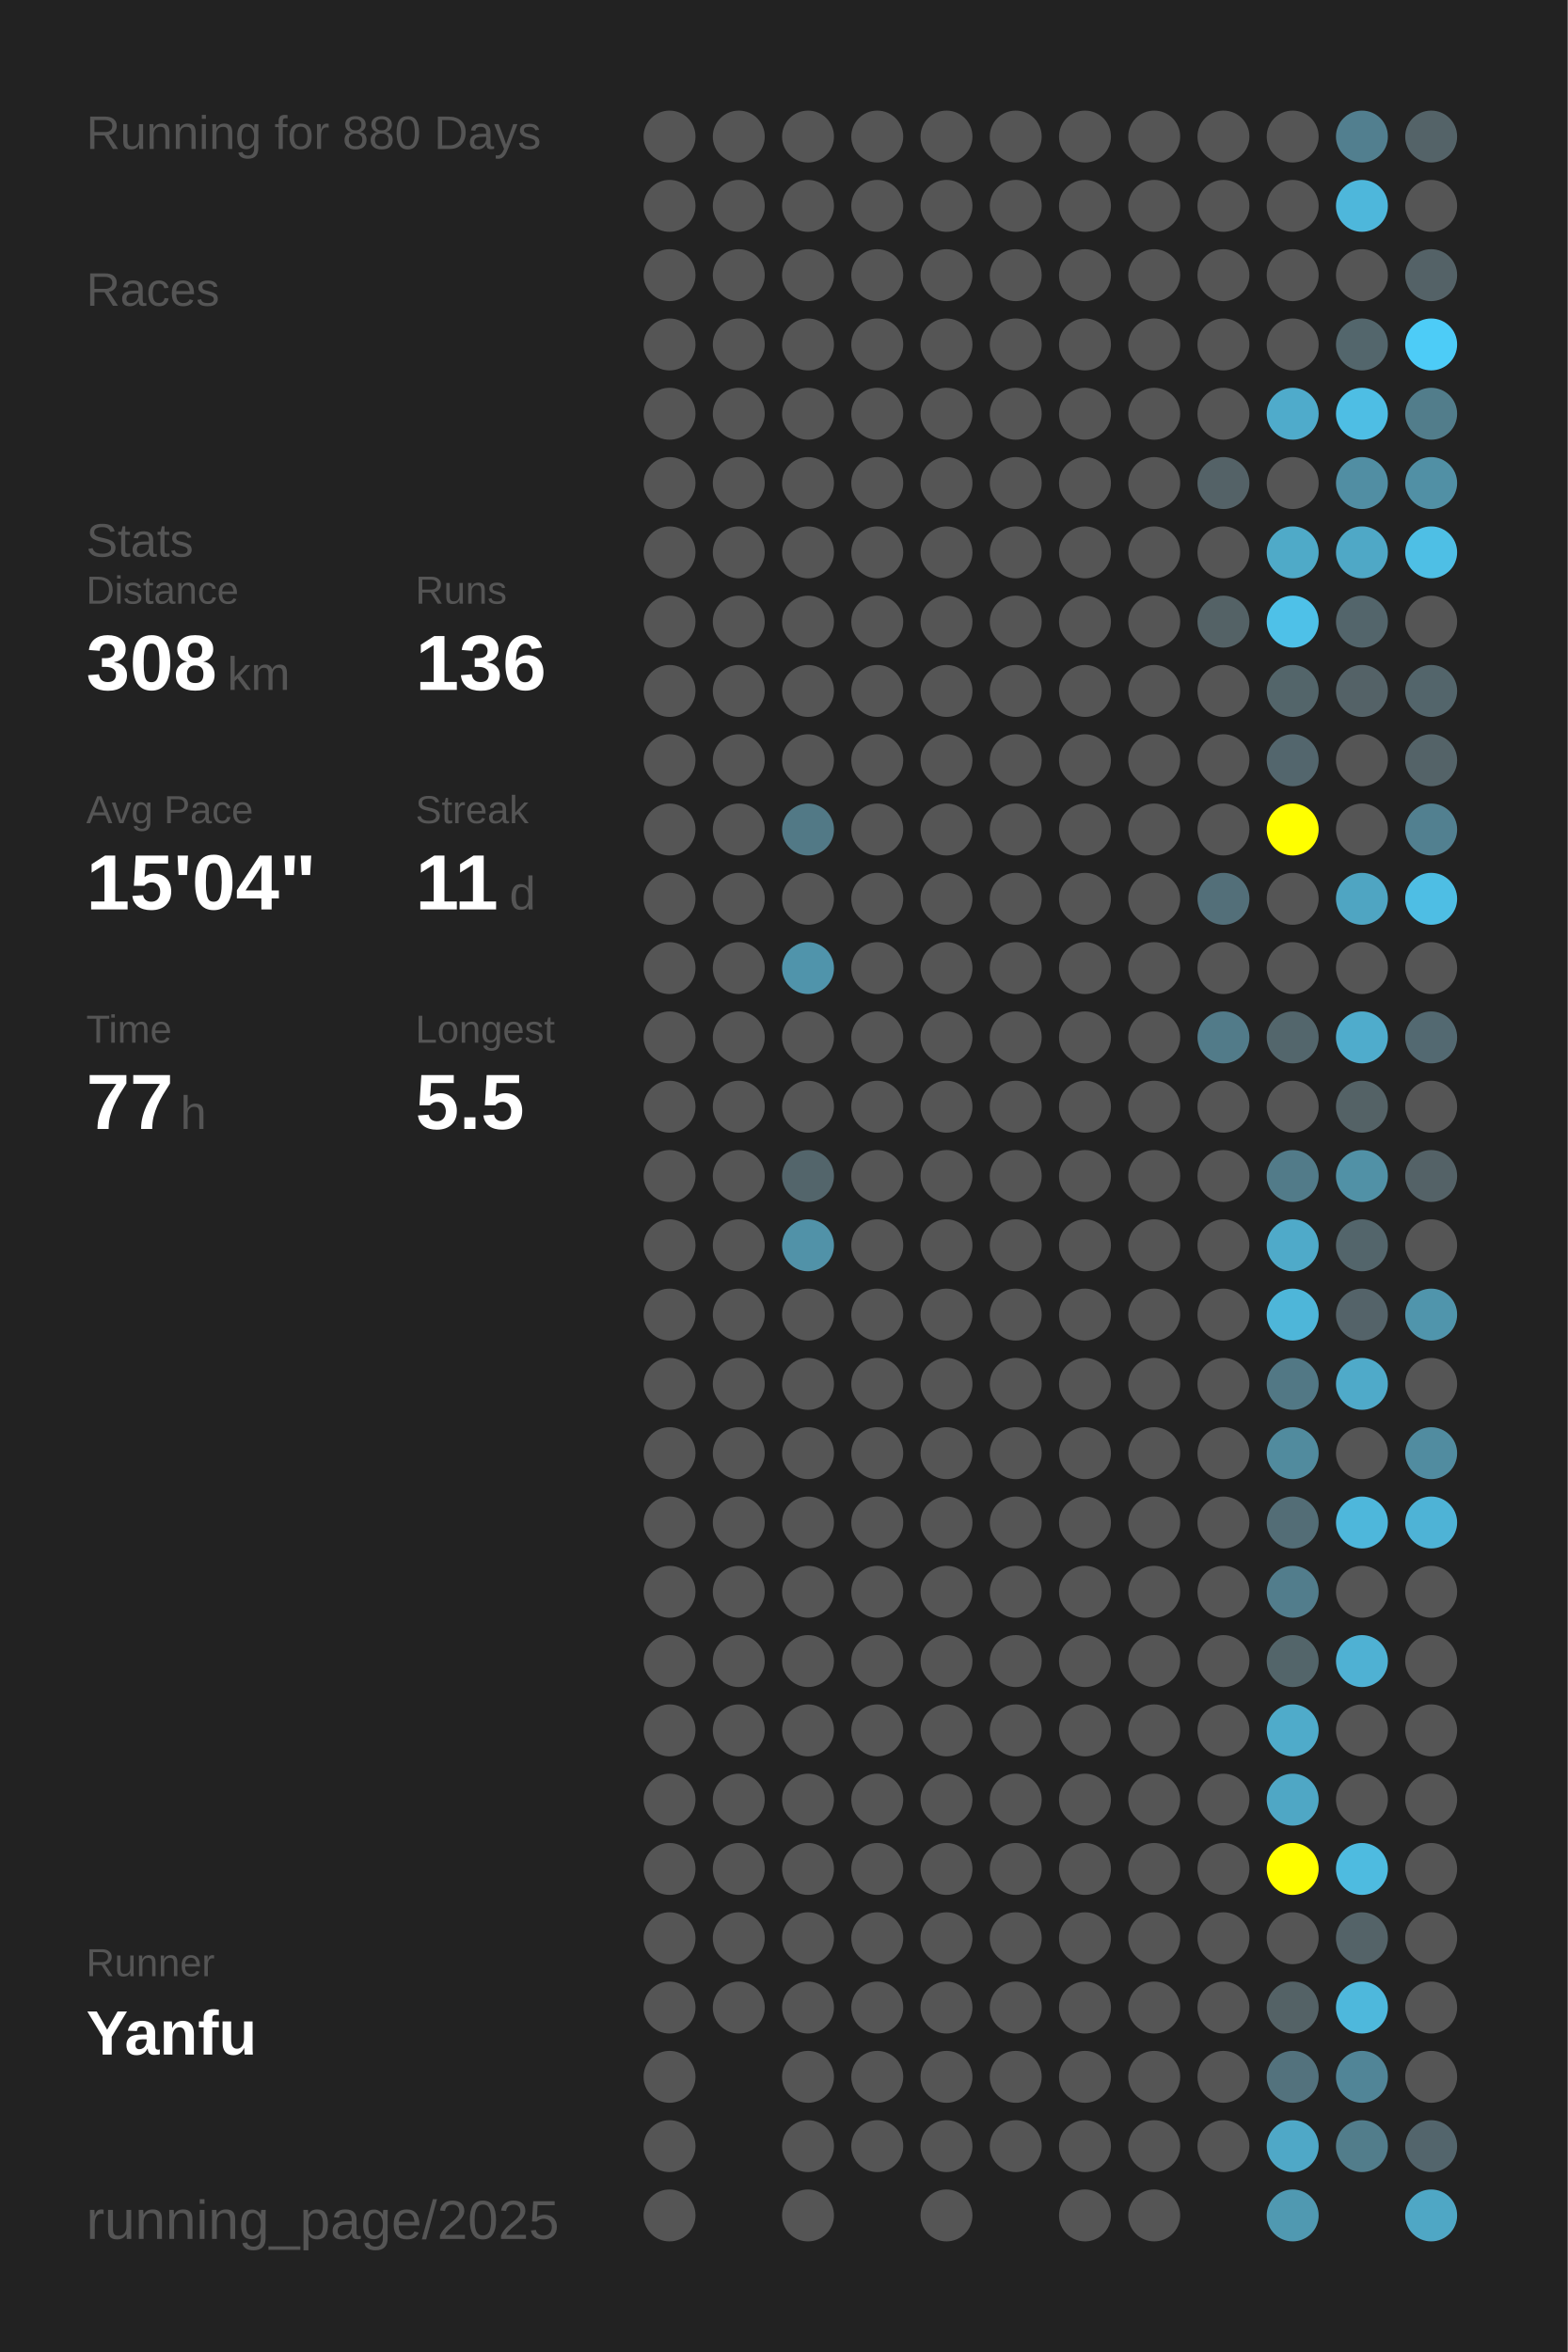
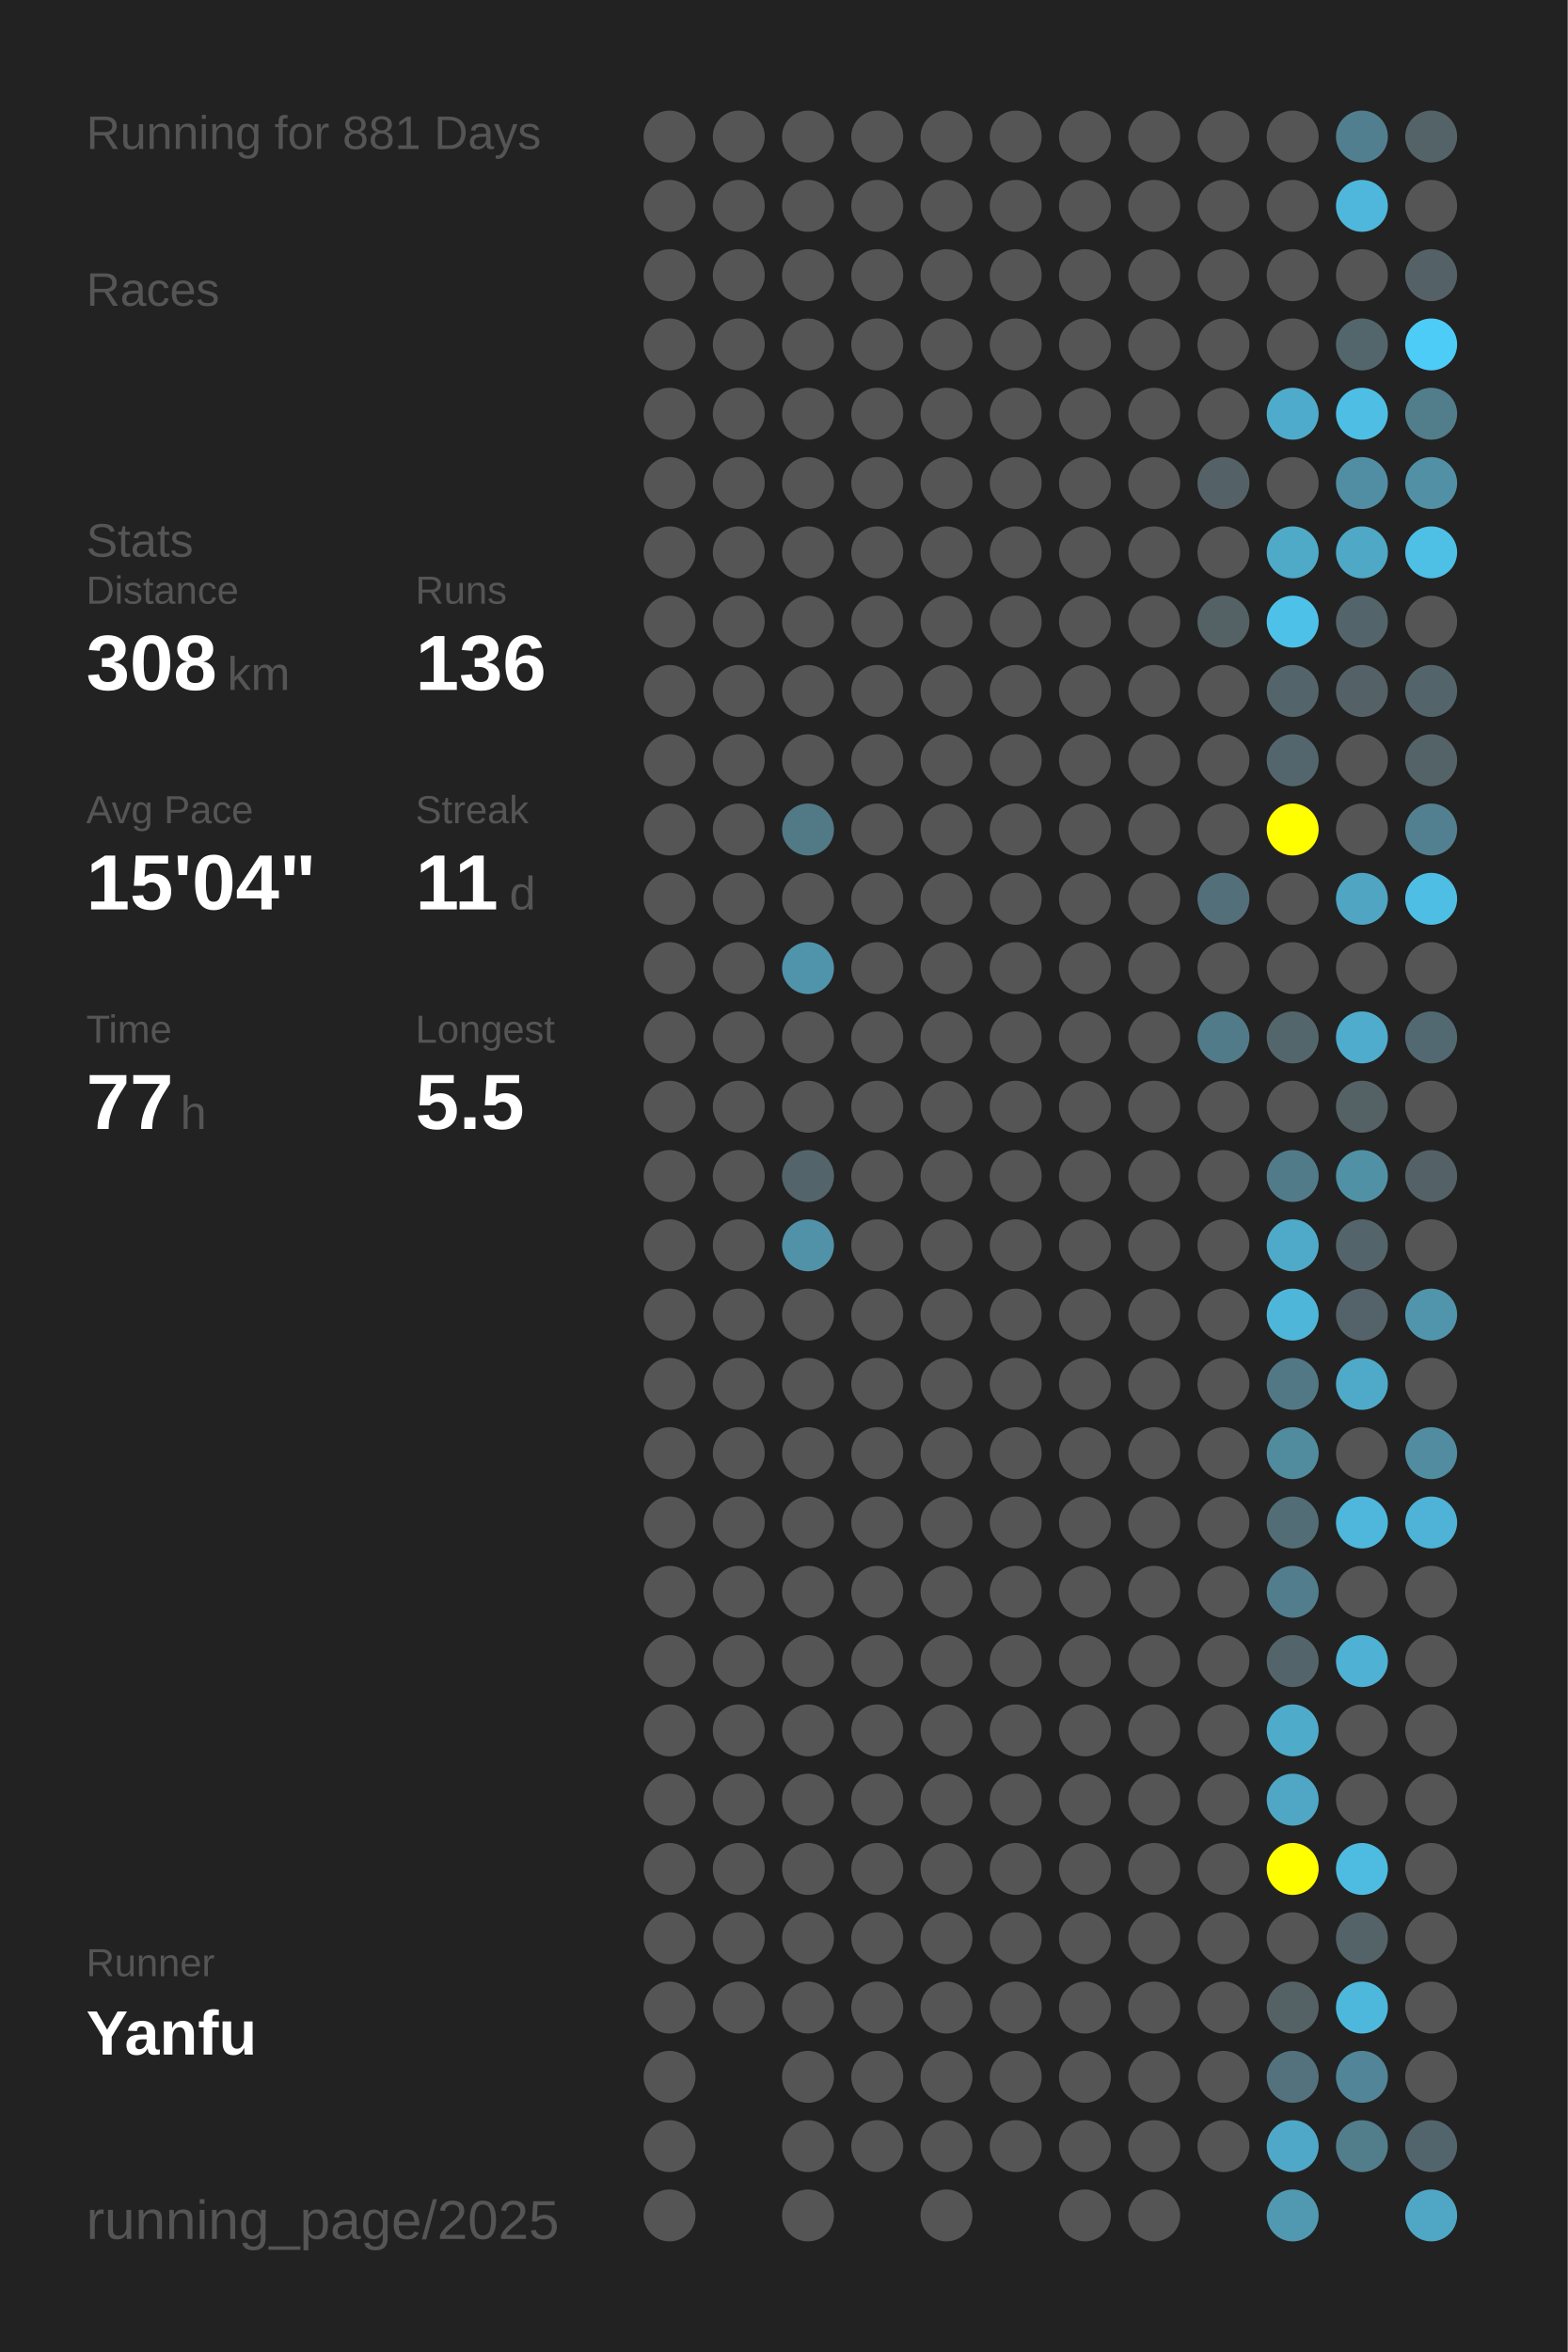
<svg xmlns="http://www.w3.org/2000/svg" baseProfile="full" height="300mm" version="1.1" viewBox="0,0,200,300" width="200mm">
  <defs />
  <rect fill="#222222" height="300" width="200" x="0" y="0" />
-   <text fill="#555555" style="font-size:6px; font-family:Arial;" x="11" y="19">Running for 880 Days</text>
+   <text fill="#555555" style="font-size:6px; font-family:Arial;" x="11" y="19">Running for 881 Days</text>
  <text fill="#555555" style="font-size:6px; font-family:Arial;" x="11" y="39">Races</text>
  <text fill="#555555" style="font-size:6px; font-family:Arial;" x="11" y="71">Stats</text>
  <text fill="#555555" style="font-size:5px; font-family:Arial;" x="11" y="77">Distance</text>
  <text fill="#FFFFFF" style="font-size:10px; font-family:Arial; font-weight:bold;" x="11" y="88">308</text>
  <text fill="#555555" style="font-size:6px; font-family:Arial;" x="29" y="88">km</text>
  <text fill="#555555" style="font-size:5px; font-family:Arial;" x="53" y="77">Runs</text>
  <text fill="#FFFFFF" style="font-size:10px; font-family:Arial; font-weight:bold;" x="53" y="88">136</text>
  <text fill="#555555" style="font-size:5px; font-family:Arial;" x="11" y="105">Avg Pace</text>
  <text fill="#FFFFFF" style="font-size:10px; font-family:Arial; font-weight:bold;" x="11" y="116">15'04"</text>
  <text fill="#555555" style="font-size:5px; font-family:Arial;" x="53" y="105">Streak</text>
  <text fill="#FFFFFF" style="font-size:10px; font-family:Arial; font-weight:bold;" x="53" y="116">11</text>
  <text fill="#555555" style="font-size:6px; font-family:Arial;" x="65" y="116">d</text>
  <text fill="#555555" style="font-size:5px; font-family:Arial;" x="11" y="133">Time</text>
  <text fill="#FFFFFF" style="font-size:10px; font-family:Arial; font-weight:bold;" x="11" y="144">77</text>
  <text fill="#555555" style="font-size:6px; font-family:Arial;" x="23" y="144">h</text>
  <text fill="#555555" style="font-size:5px; font-family:Arial;" x="53" y="133">Longest</text>
  <text fill="#FFFFFF" style="font-size:10px; font-family:Arial; font-weight:bold;" x="53" y="144">5.5</text>
  <text fill="#555555" style="font-size:5px; font-family:Arial;" x="11" y="252.065">Runner</text>
  <text fill="#FFFFFF" style="font-size:8px; font-family:Arial; font-weight:bold;" x="11" y="262.065">Yanfu</text>
  <text fill="#555555" style="font-size:7px; font-family:Arial;" x="11" y="285.581">running_page/2025</text>
  <circle cx="85.417" cy="17.419" fill="#555555" r="3.312" />
  <circle cx="85.417" cy="26.258" fill="#555555" r="3.312" />
  <circle cx="85.417" cy="35.097" fill="#555555" r="3.312" />
  <circle cx="85.417" cy="43.935" fill="#555555" r="3.312" />
  <circle cx="85.417" cy="52.774" fill="#555555" r="3.312" />
  <circle cx="85.417" cy="61.613" fill="#555555" r="3.312" />
  <circle cx="85.417" cy="70.452" fill="#555555" r="3.312" />
  <circle cx="85.417" cy="79.29" fill="#555555" r="3.312" />
  <circle cx="85.417" cy="88.129" fill="#555555" r="3.312" />
  <circle cx="85.417" cy="96.968" fill="#555555" r="3.312" />
  <circle cx="85.417" cy="105.806" fill="#555555" r="3.312" />
  <circle cx="85.417" cy="114.645" fill="#555555" r="3.312" />
  <circle cx="85.417" cy="123.484" fill="#555555" r="3.312" />
  <circle cx="85.417" cy="132.323" fill="#555555" r="3.312" />
  <circle cx="85.417" cy="141.161" fill="#555555" r="3.312" />
  <circle cx="85.417" cy="150" fill="#555555" r="3.312" />
  <circle cx="85.417" cy="158.839" fill="#555555" r="3.312" />
  <circle cx="85.417" cy="167.677" fill="#555555" r="3.312" />
  <circle cx="85.417" cy="176.516" fill="#555555" r="3.312" />
  <circle cx="85.417" cy="185.355" fill="#555555" r="3.312" />
  <circle cx="85.417" cy="194.194" fill="#555555" r="3.312" />
  <circle cx="85.417" cy="203.032" fill="#555555" r="3.312" />
  <circle cx="85.417" cy="211.871" fill="#555555" r="3.312" />
  <circle cx="85.417" cy="220.71" fill="#555555" r="3.312" />
  <circle cx="85.417" cy="229.548" fill="#555555" r="3.312" />
  <circle cx="85.417" cy="238.387" fill="#555555" r="3.312" />
  <circle cx="85.417" cy="247.226" fill="#555555" r="3.312" />
  <circle cx="85.417" cy="256.065" fill="#555555" r="3.312" />
  <circle cx="85.417" cy="264.903" fill="#555555" r="3.312" />
  <circle cx="85.417" cy="273.742" fill="#555555" r="3.312" />
  <circle cx="85.417" cy="282.581" fill="#555555" r="3.312" />
  <circle cx="94.25" cy="17.419" fill="#555555" r="3.312" />
  <circle cx="94.25" cy="26.258" fill="#555555" r="3.312" />
  <circle cx="94.25" cy="35.097" fill="#555555" r="3.312" />
  <circle cx="94.25" cy="43.935" fill="#555555" r="3.312" />
  <circle cx="94.25" cy="52.774" fill="#555555" r="3.312" />
  <circle cx="94.25" cy="61.613" fill="#555555" r="3.312" />
  <circle cx="94.25" cy="70.452" fill="#555555" r="3.312" />
  <circle cx="94.25" cy="79.29" fill="#555555" r="3.312" />
  <circle cx="94.25" cy="88.129" fill="#555555" r="3.312" />
  <circle cx="94.25" cy="96.968" fill="#555555" r="3.312" />
  <circle cx="94.25" cy="105.806" fill="#555555" r="3.312" />
  <circle cx="94.25" cy="114.645" fill="#555555" r="3.312" />
  <circle cx="94.25" cy="123.484" fill="#555555" r="3.312" />
  <circle cx="94.25" cy="132.323" fill="#555555" r="3.312" />
  <circle cx="94.25" cy="141.161" fill="#555555" r="3.312" />
  <circle cx="94.25" cy="150" fill="#555555" r="3.312" />
  <circle cx="94.25" cy="158.839" fill="#555555" r="3.312" />
  <circle cx="94.25" cy="167.677" fill="#555555" r="3.312" />
  <circle cx="94.25" cy="176.516" fill="#555555" r="3.312" />
  <circle cx="94.25" cy="185.355" fill="#555555" r="3.312" />
  <circle cx="94.25" cy="194.194" fill="#555555" r="3.312" />
  <circle cx="94.25" cy="203.032" fill="#555555" r="3.312" />
  <circle cx="94.25" cy="211.871" fill="#555555" r="3.312" />
  <circle cx="94.25" cy="220.71" fill="#555555" r="3.312" />
  <circle cx="94.25" cy="229.548" fill="#555555" r="3.312" />
  <circle cx="94.25" cy="238.387" fill="#555555" r="3.312" />
  <circle cx="94.25" cy="247.226" fill="#555555" r="3.312" />
  <circle cx="94.25" cy="256.065" fill="#555555" r="3.312" />
  <circle cx="103.083" cy="17.419" fill="#555555" r="3.312" />
  <circle cx="103.083" cy="26.258" fill="#555555" r="3.312" />
  <circle cx="103.083" cy="35.097" fill="#555555" r="3.312" />
  <circle cx="103.083" cy="43.935" fill="#555555" r="3.312" />
  <circle cx="103.083" cy="52.774" fill="#555555" r="3.312" />
  <circle cx="103.083" cy="61.613" fill="#555555" r="3.312" />
  <circle cx="103.083" cy="70.452" fill="#555555" r="3.312" />
  <circle cx="103.083" cy="79.29" fill="#555555" r="3.312" />
  <circle cx="103.083" cy="88.129" fill="#555555" r="3.312" />
  <circle cx="103.083" cy="96.968" fill="#555555" r="3.312" />
  <circle cx="103.083" cy="105.806" fill="#527986" r="3.312" />
  <circle cx="103.083" cy="114.645" fill="#555555" r="3.312" />
  <circle cx="103.083" cy="123.484" fill="#5094ab" r="3.312" />
  <circle cx="103.083" cy="132.323" fill="#555555" r="3.312" />
  <circle cx="103.083" cy="141.161" fill="#555555" r="3.312" />
  <circle cx="103.083" cy="150" fill="#53656b" r="3.312" />
  <circle cx="103.083" cy="158.839" fill="#5192a8" r="3.312" />
  <circle cx="103.083" cy="167.677" fill="#555555" r="3.312" />
  <circle cx="103.083" cy="176.516" fill="#555555" r="3.312" />
  <circle cx="103.083" cy="185.355" fill="#555555" r="3.312" />
  <circle cx="103.083" cy="194.194" fill="#555555" r="3.312" />
  <circle cx="103.083" cy="203.032" fill="#555555" r="3.312" />
  <circle cx="103.083" cy="211.871" fill="#555555" r="3.312" />
  <circle cx="103.083" cy="220.71" fill="#555555" r="3.312" />
  <circle cx="103.083" cy="229.548" fill="#555555" r="3.312" />
  <circle cx="103.083" cy="238.387" fill="#555555" r="3.312" />
  <circle cx="103.083" cy="247.226" fill="#555555" r="3.312" />
  <circle cx="103.083" cy="256.065" fill="#555555" r="3.312" />
  <circle cx="103.083" cy="264.903" fill="#555555" r="3.312" />
  <circle cx="103.083" cy="273.742" fill="#555555" r="3.312" />
  <circle cx="103.083" cy="282.581" fill="#555555" r="3.312" />
  <circle cx="111.917" cy="17.419" fill="#555555" r="3.312" />
  <circle cx="111.917" cy="26.258" fill="#555555" r="3.312" />
  <circle cx="111.917" cy="35.097" fill="#555555" r="3.312" />
  <circle cx="111.917" cy="43.935" fill="#555555" r="3.312" />
  <circle cx="111.917" cy="52.774" fill="#555555" r="3.312" />
  <circle cx="111.917" cy="61.613" fill="#555555" r="3.312" />
  <circle cx="111.917" cy="70.452" fill="#555555" r="3.312" />
  <circle cx="111.917" cy="79.29" fill="#555555" r="3.312" />
  <circle cx="111.917" cy="88.129" fill="#555555" r="3.312" />
  <circle cx="111.917" cy="96.968" fill="#555555" r="3.312" />
  <circle cx="111.917" cy="105.806" fill="#555555" r="3.312" />
  <circle cx="111.917" cy="114.645" fill="#555555" r="3.312" />
  <circle cx="111.917" cy="123.484" fill="#555555" r="3.312" />
  <circle cx="111.917" cy="132.323" fill="#555555" r="3.312" />
  <circle cx="111.917" cy="141.161" fill="#555555" r="3.312" />
  <circle cx="111.917" cy="150" fill="#555555" r="3.312" />
  <circle cx="111.917" cy="158.839" fill="#555555" r="3.312" />
  <circle cx="111.917" cy="167.677" fill="#555555" r="3.312" />
  <circle cx="111.917" cy="176.516" fill="#555555" r="3.312" />
  <circle cx="111.917" cy="185.355" fill="#555555" r="3.312" />
  <circle cx="111.917" cy="194.194" fill="#555555" r="3.312" />
  <circle cx="111.917" cy="203.032" fill="#555555" r="3.312" />
  <circle cx="111.917" cy="211.871" fill="#555555" r="3.312" />
  <circle cx="111.917" cy="220.71" fill="#555555" r="3.312" />
  <circle cx="111.917" cy="229.548" fill="#555555" r="3.312" />
  <circle cx="111.917" cy="238.387" fill="#555555" r="3.312" />
  <circle cx="111.917" cy="247.226" fill="#555555" r="3.312" />
  <circle cx="111.917" cy="256.065" fill="#555555" r="3.312" />
  <circle cx="111.917" cy="264.903" fill="#555555" r="3.312" />
  <circle cx="111.917" cy="273.742" fill="#555555" r="3.312" />
  <circle cx="120.75" cy="17.419" fill="#555555" r="3.312" />
  <circle cx="120.75" cy="26.258" fill="#555555" r="3.312" />
  <circle cx="120.75" cy="35.097" fill="#555555" r="3.312" />
  <circle cx="120.75" cy="43.935" fill="#555555" r="3.312" />
  <circle cx="120.75" cy="52.774" fill="#555555" r="3.312" />
  <circle cx="120.75" cy="61.613" fill="#555555" r="3.312" />
  <circle cx="120.75" cy="70.452" fill="#555555" r="3.312" />
  <circle cx="120.75" cy="79.29" fill="#555555" r="3.312" />
  <circle cx="120.75" cy="88.129" fill="#555555" r="3.312" />
  <circle cx="120.75" cy="96.968" fill="#555555" r="3.312" />
  <circle cx="120.75" cy="105.806" fill="#555555" r="3.312" />
  <circle cx="120.75" cy="114.645" fill="#555555" r="3.312" />
  <circle cx="120.75" cy="123.484" fill="#555555" r="3.312" />
  <circle cx="120.75" cy="132.323" fill="#555555" r="3.312" />
  <circle cx="120.75" cy="141.161" fill="#555555" r="3.312" />
  <circle cx="120.75" cy="150" fill="#555555" r="3.312" />
  <circle cx="120.75" cy="158.839" fill="#555555" r="3.312" />
  <circle cx="120.75" cy="167.677" fill="#555555" r="3.312" />
  <circle cx="120.75" cy="176.516" fill="#555555" r="3.312" />
  <circle cx="120.75" cy="185.355" fill="#555555" r="3.312" />
  <circle cx="120.75" cy="194.194" fill="#555555" r="3.312" />
  <circle cx="120.75" cy="203.032" fill="#555555" r="3.312" />
  <circle cx="120.75" cy="211.871" fill="#555555" r="3.312" />
  <circle cx="120.75" cy="220.71" fill="#555555" r="3.312" />
  <circle cx="120.75" cy="229.548" fill="#555555" r="3.312" />
  <circle cx="120.75" cy="238.387" fill="#555555" r="3.312" />
  <circle cx="120.75" cy="247.226" fill="#555555" r="3.312" />
  <circle cx="120.75" cy="256.065" fill="#555555" r="3.312" />
  <circle cx="120.75" cy="264.903" fill="#555555" r="3.312" />
  <circle cx="120.75" cy="273.742" fill="#555555" r="3.312" />
  <circle cx="120.75" cy="282.581" fill="#555555" r="3.312" />
  <circle cx="129.583" cy="17.419" fill="#555555" r="3.312" />
  <circle cx="129.583" cy="26.258" fill="#555555" r="3.312" />
  <circle cx="129.583" cy="35.097" fill="#555555" r="3.312" />
  <circle cx="129.583" cy="43.935" fill="#555555" r="3.312" />
  <circle cx="129.583" cy="52.774" fill="#555555" r="3.312" />
  <circle cx="129.583" cy="61.613" fill="#555555" r="3.312" />
  <circle cx="129.583" cy="70.452" fill="#555555" r="3.312" />
  <circle cx="129.583" cy="79.29" fill="#555555" r="3.312" />
  <circle cx="129.583" cy="88.129" fill="#555555" r="3.312" />
  <circle cx="129.583" cy="96.968" fill="#555555" r="3.312" />
  <circle cx="129.583" cy="105.806" fill="#555555" r="3.312" />
  <circle cx="129.583" cy="114.645" fill="#555555" r="3.312" />
  <circle cx="129.583" cy="123.484" fill="#555555" r="3.312" />
  <circle cx="129.583" cy="132.323" fill="#555555" r="3.312" />
  <circle cx="129.583" cy="141.161" fill="#555555" r="3.312" />
  <circle cx="129.583" cy="150" fill="#555555" r="3.312" />
  <circle cx="129.583" cy="158.839" fill="#555555" r="3.312" />
  <circle cx="129.583" cy="167.677" fill="#555555" r="3.312" />
  <circle cx="129.583" cy="176.516" fill="#555555" r="3.312" />
  <circle cx="129.583" cy="185.355" fill="#555555" r="3.312" />
  <circle cx="129.583" cy="194.194" fill="#555555" r="3.312" />
  <circle cx="129.583" cy="203.032" fill="#555555" r="3.312" />
  <circle cx="129.583" cy="211.871" fill="#555555" r="3.312" />
  <circle cx="129.583" cy="220.71" fill="#555555" r="3.312" />
  <circle cx="129.583" cy="229.548" fill="#555555" r="3.312" />
  <circle cx="129.583" cy="238.387" fill="#555555" r="3.312" />
  <circle cx="129.583" cy="247.226" fill="#555555" r="3.312" />
  <circle cx="129.583" cy="256.065" fill="#555555" r="3.312" />
  <circle cx="129.583" cy="264.903" fill="#555555" r="3.312" />
  <circle cx="129.583" cy="273.742" fill="#555555" r="3.312" />
  <circle cx="138.417" cy="17.419" fill="#555555" r="3.312" />
  <circle cx="138.417" cy="26.258" fill="#555555" r="3.312" />
  <circle cx="138.417" cy="35.097" fill="#555555" r="3.312" />
  <circle cx="138.417" cy="43.935" fill="#555555" r="3.312" />
  <circle cx="138.417" cy="52.774" fill="#555555" r="3.312" />
  <circle cx="138.417" cy="61.613" fill="#555555" r="3.312" />
  <circle cx="138.417" cy="70.452" fill="#555555" r="3.312" />
  <circle cx="138.417" cy="79.29" fill="#555555" r="3.312" />
  <circle cx="138.417" cy="88.129" fill="#555555" r="3.312" />
  <circle cx="138.417" cy="96.968" fill="#555555" r="3.312" />
  <circle cx="138.417" cy="105.806" fill="#555555" r="3.312" />
  <circle cx="138.417" cy="114.645" fill="#555555" r="3.312" />
  <circle cx="138.417" cy="123.484" fill="#555555" r="3.312" />
  <circle cx="138.417" cy="132.323" fill="#555555" r="3.312" />
  <circle cx="138.417" cy="141.161" fill="#555555" r="3.312" />
  <circle cx="138.417" cy="150" fill="#555555" r="3.312" />
  <circle cx="138.417" cy="158.839" fill="#555555" r="3.312" />
  <circle cx="138.417" cy="167.677" fill="#555555" r="3.312" />
  <circle cx="138.417" cy="176.516" fill="#555555" r="3.312" />
  <circle cx="138.417" cy="185.355" fill="#555555" r="3.312" />
  <circle cx="138.417" cy="194.194" fill="#555555" r="3.312" />
  <circle cx="138.417" cy="203.032" fill="#555555" r="3.312" />
  <circle cx="138.417" cy="211.871" fill="#555555" r="3.312" />
  <circle cx="138.417" cy="220.71" fill="#555555" r="3.312" />
  <circle cx="138.417" cy="229.548" fill="#555555" r="3.312" />
  <circle cx="138.417" cy="238.387" fill="#555555" r="3.312" />
  <circle cx="138.417" cy="247.226" fill="#555555" r="3.312" />
  <circle cx="138.417" cy="256.065" fill="#555555" r="3.312" />
  <circle cx="138.417" cy="264.903" fill="#555555" r="3.312" />
  <circle cx="138.417" cy="273.742" fill="#555555" r="3.312" />
  <circle cx="138.417" cy="282.581" fill="#555555" r="3.312" />
  <circle cx="147.25" cy="17.419" fill="#555555" r="3.312" />
  <circle cx="147.25" cy="26.258" fill="#555555" r="3.312" />
  <circle cx="147.25" cy="35.097" fill="#555555" r="3.312" />
  <circle cx="147.25" cy="43.935" fill="#555555" r="3.312" />
  <circle cx="147.25" cy="52.774" fill="#555555" r="3.312" />
  <circle cx="147.25" cy="61.613" fill="#555555" r="3.312" />
  <circle cx="147.25" cy="70.452" fill="#555555" r="3.312" />
  <circle cx="147.25" cy="79.29" fill="#555555" r="3.312" />
  <circle cx="147.25" cy="88.129" fill="#555555" r="3.312" />
  <circle cx="147.25" cy="96.968" fill="#555555" r="3.312" />
  <circle cx="147.25" cy="105.806" fill="#555555" r="3.312" />
  <circle cx="147.25" cy="114.645" fill="#555555" r="3.312" />
  <circle cx="147.25" cy="123.484" fill="#555555" r="3.312" />
  <circle cx="147.25" cy="132.323" fill="#555555" r="3.312" />
  <circle cx="147.25" cy="141.161" fill="#555555" r="3.312" />
  <circle cx="147.25" cy="150" fill="#555555" r="3.312" />
  <circle cx="147.25" cy="158.839" fill="#555555" r="3.312" />
  <circle cx="147.25" cy="167.677" fill="#555555" r="3.312" />
  <circle cx="147.25" cy="176.516" fill="#555555" r="3.312" />
  <circle cx="147.25" cy="185.355" fill="#555555" r="3.312" />
  <circle cx="147.25" cy="194.194" fill="#555555" r="3.312" />
  <circle cx="147.25" cy="203.032" fill="#555555" r="3.312" />
  <circle cx="147.25" cy="211.871" fill="#555555" r="3.312" />
  <circle cx="147.25" cy="220.71" fill="#555555" r="3.312" />
  <circle cx="147.25" cy="229.548" fill="#555555" r="3.312" />
  <circle cx="147.25" cy="238.387" fill="#555555" r="3.312" />
  <circle cx="147.25" cy="247.226" fill="#555555" r="3.312" />
  <circle cx="147.25" cy="256.065" fill="#555555" r="3.312" />
  <circle cx="147.25" cy="264.903" fill="#555555" r="3.312" />
  <circle cx="147.25" cy="273.742" fill="#555555" r="3.312" />
  <circle cx="147.25" cy="282.581" fill="#555555" r="3.312" />
  <circle cx="156.083" cy="17.419" fill="#555555" r="3.312" />
  <circle cx="156.083" cy="26.258" fill="#555555" r="3.312" />
  <circle cx="156.083" cy="35.097" fill="#555555" r="3.312" />
  <circle cx="156.083" cy="43.935" fill="#555555" r="3.312" />
  <circle cx="156.083" cy="52.774" fill="#555555" r="3.312" />
  <circle cx="156.083" cy="61.613" fill="#546267" r="3.312" />
  <circle cx="156.083" cy="70.452" fill="#555555" r="3.312" />
  <circle cx="156.083" cy="79.29" fill="#546266" r="3.312" />
  <circle cx="156.083" cy="88.129" fill="#555555" r="3.312" />
  <circle cx="156.083" cy="96.968" fill="#555555" r="3.312" />
  <circle cx="156.083" cy="105.806" fill="#555555" r="3.312" />
  <circle cx="156.083" cy="114.645" fill="#536f79" r="3.312" />
  <circle cx="156.083" cy="123.484" fill="#555555" r="3.312" />
  <circle cx="156.083" cy="132.323" fill="#527b89" r="3.312" />
  <circle cx="156.083" cy="141.161" fill="#555555" r="3.312" />
  <circle cx="156.083" cy="150" fill="#555555" r="3.312" />
  <circle cx="156.083" cy="158.839" fill="#555555" r="3.312" />
  <circle cx="156.083" cy="167.677" fill="#555555" r="3.312" />
  <circle cx="156.083" cy="176.516" fill="#555555" r="3.312" />
  <circle cx="156.083" cy="185.355" fill="#555555" r="3.312" />
  <circle cx="156.083" cy="194.194" fill="#555555" r="3.312" />
  <circle cx="156.083" cy="203.032" fill="#555555" r="3.312" />
  <circle cx="156.083" cy="211.871" fill="#555555" r="3.312" />
  <circle cx="156.083" cy="220.71" fill="#555555" r="3.312" />
  <circle cx="156.083" cy="229.548" fill="#555555" r="3.312" />
  <circle cx="156.083" cy="238.387" fill="#555555" r="3.312" />
  <circle cx="156.083" cy="247.226" fill="#555555" r="3.312" />
  <circle cx="156.083" cy="256.065" fill="#555555" r="3.312" />
  <circle cx="156.083" cy="264.903" fill="#555555" r="3.312" />
  <circle cx="156.083" cy="273.742" fill="#555555" r="3.312" />
  <circle cx="164.917" cy="17.419" fill="#555555" r="3.312" />
  <circle cx="164.917" cy="26.258" fill="#555555" r="3.312" />
  <circle cx="164.917" cy="35.097" fill="#555555" r="3.312" />
  <circle cx="164.917" cy="43.935" fill="#555555" r="3.312" />
  <circle cx="164.917" cy="52.774" fill="#4fabcb" r="3.312" />
  <circle cx="164.917" cy="61.613" fill="#555555" r="3.312" />
  <circle cx="164.917" cy="70.452" fill="#4faac8" r="3.312" />
  <circle cx="164.917" cy="79.29" fill="#4ec1e8" r="3.312" />
  <circle cx="164.917" cy="88.129" fill="#53656a" r="3.312" />
  <circle cx="164.917" cy="96.968" fill="#53666d" r="3.312" />
  <circle cx="164.917" cy="105.806" fill="#FFFF00" r="3.312" />
  <circle cx="164.917" cy="114.645" fill="#555555" r="3.312" />
  <circle cx="164.917" cy="123.484" fill="#555555" r="3.312" />
  <circle cx="164.917" cy="132.323" fill="#53666c" r="3.312" />
  <circle cx="164.917" cy="141.161" fill="#555555" r="3.312" />
  <circle cx="164.917" cy="150" fill="#527b89" r="3.312" />
  <circle cx="164.917" cy="158.839" fill="#4faac9" r="3.312" />
  <circle cx="164.917" cy="167.677" fill="#4eb6d9" r="3.312" />
  <circle cx="164.917" cy="176.516" fill="#527885" r="3.312" />
  <circle cx="164.917" cy="185.355" fill="#518b9e" r="3.312" />
  <circle cx="164.917" cy="194.194" fill="#536d76" r="3.312" />
  <circle cx="164.917" cy="203.032" fill="#527d8c" r="3.312" />
  <circle cx="164.917" cy="211.871" fill="#53656a" r="3.312" />
  <circle cx="164.917" cy="220.71" fill="#4fabca" r="3.312" />
  <circle cx="164.917" cy="229.548" fill="#4fa7c5" r="3.312" />
  <circle cx="164.917" cy="238.387" fill="#FFFF00" r="3.312" />
  <circle cx="164.917" cy="247.226" fill="#555555" r="3.312" />
  <circle cx="164.917" cy="256.065" fill="#546266" r="3.312" />
  <circle cx="164.917" cy="264.903" fill="#53727d" r="3.312" />
  <circle cx="164.917" cy="273.742" fill="#4fa8c7" r="3.312" />
  <circle cx="164.917" cy="282.581" fill="#5099b1" r="3.312" />
  <circle cx="173.75" cy="17.419" fill="#527f8f" r="3.312" />
  <circle cx="173.75" cy="26.258" fill="#4eb7db" r="3.312" />
  <circle cx="173.75" cy="35.097" fill="#555555" r="3.312" />
  <circle cx="173.75" cy="43.935" fill="#53666c" r="3.312" />
  <circle cx="173.75" cy="52.774" fill="#4ebee4" r="3.312" />
  <circle cx="173.75" cy="61.613" fill="#518ea3" r="3.312" />
  <circle cx="173.75" cy="70.452" fill="#4fa8c6" r="3.312" />
  <circle cx="173.75" cy="79.29" fill="#53656b" r="3.312" />
  <circle cx="173.75" cy="88.129" fill="#546267" r="3.312" />
  <circle cx="173.75" cy="96.968" fill="#555555" r="3.312" />
  <circle cx="173.75" cy="105.806" fill="#555555" r="3.312" />
  <circle cx="173.75" cy="114.645" fill="#4fa5c2" r="3.312" />
  <circle cx="173.75" cy="123.484" fill="#555555" r="3.312" />
  <circle cx="173.75" cy="132.323" fill="#4faccc" r="3.312" />
  <circle cx="173.75" cy="141.161" fill="#546266" r="3.312" />
  <circle cx="173.75" cy="150" fill="#5191a6" r="3.312" />
  <circle cx="173.75" cy="158.839" fill="#53656b" r="3.312" />
  <circle cx="173.75" cy="167.677" fill="#546369" r="3.312" />
  <circle cx="173.75" cy="176.516" fill="#4faac9" r="3.312" />
  <circle cx="173.75" cy="185.355" fill="#555555" r="3.312" />
  <circle cx="173.75" cy="194.194" fill="#4eb7db" r="3.312" />
  <circle cx="173.75" cy="203.032" fill="#555555" r="3.312" />
  <circle cx="173.75" cy="211.871" fill="#4fb1d3" r="3.312" />
  <circle cx="173.75" cy="220.71" fill="#555555" r="3.312" />
  <circle cx="173.75" cy="229.548" fill="#555555" r="3.312" />
  <circle cx="173.75" cy="238.387" fill="#4ebbe0" r="3.312" />
  <circle cx="173.75" cy="247.226" fill="#546368" r="3.312" />
  <circle cx="173.75" cy="256.065" fill="#4eb8dc" r="3.312" />
  <circle cx="173.75" cy="264.903" fill="#518597" r="3.312" />
  <circle cx="173.75" cy="273.742" fill="#527d8b" r="3.312" />
  <circle cx="182.583" cy="17.419" fill="#546368" r="3.312" />
  <circle cx="182.583" cy="26.258" fill="#555555" r="3.312" />
  <circle cx="182.583" cy="35.097" fill="#546267" r="3.312" />
  <circle cx="182.583" cy="43.935" fill="#4dccf7" r="3.312" />
  <circle cx="182.583" cy="52.774" fill="#527d8b" r="3.312" />
  <circle cx="182.583" cy="61.613" fill="#5190a5" r="3.312" />
  <circle cx="182.583" cy="70.452" fill="#4ebfe5" r="3.312" />
  <circle cx="182.583" cy="79.29" fill="#555555" r="3.312" />
  <circle cx="182.583" cy="88.129" fill="#53656b" r="3.312" />
  <circle cx="182.583" cy="96.968" fill="#546368" r="3.312" />
  <circle cx="182.583" cy="105.806" fill="#528090" r="3.312" />
  <circle cx="182.583" cy="114.645" fill="#4ebee4" r="3.312" />
  <circle cx="182.583" cy="123.484" fill="#555555" r="3.312" />
  <circle cx="182.583" cy="132.323" fill="#536971" r="3.312" />
  <circle cx="182.583" cy="141.161" fill="#555555" r="3.312" />
  <circle cx="182.583" cy="150" fill="#546267" r="3.312" />
  <circle cx="182.583" cy="158.839" fill="#555555" r="3.312" />
  <circle cx="182.583" cy="167.677" fill="#5095ac" r="3.312" />
  <circle cx="182.583" cy="176.516" fill="#555555" r="3.312" />
  <circle cx="182.583" cy="185.355" fill="#518ca0" r="3.312" />
  <circle cx="182.583" cy="194.194" fill="#4eb3d6" r="3.312" />
  <circle cx="182.583" cy="203.032" fill="#555555" r="3.312" />
  <circle cx="182.583" cy="211.871" fill="#555555" r="3.312" />
  <circle cx="182.583" cy="220.71" fill="#555555" r="3.312" />
  <circle cx="182.583" cy="229.548" fill="#555555" r="3.312" />
  <circle cx="182.583" cy="238.387" fill="#555555" r="3.312" />
  <circle cx="182.583" cy="247.226" fill="#555555" r="3.312" />
  <circle cx="182.583" cy="256.065" fill="#555555" r="3.312" />
  <circle cx="182.583" cy="264.903" fill="#555555" r="3.312" />
  <circle cx="182.583" cy="273.742" fill="#53656c" r="3.312" />
  <circle cx="182.583" cy="282.581" fill="#4fa7c5" r="3.312" />
</svg>
